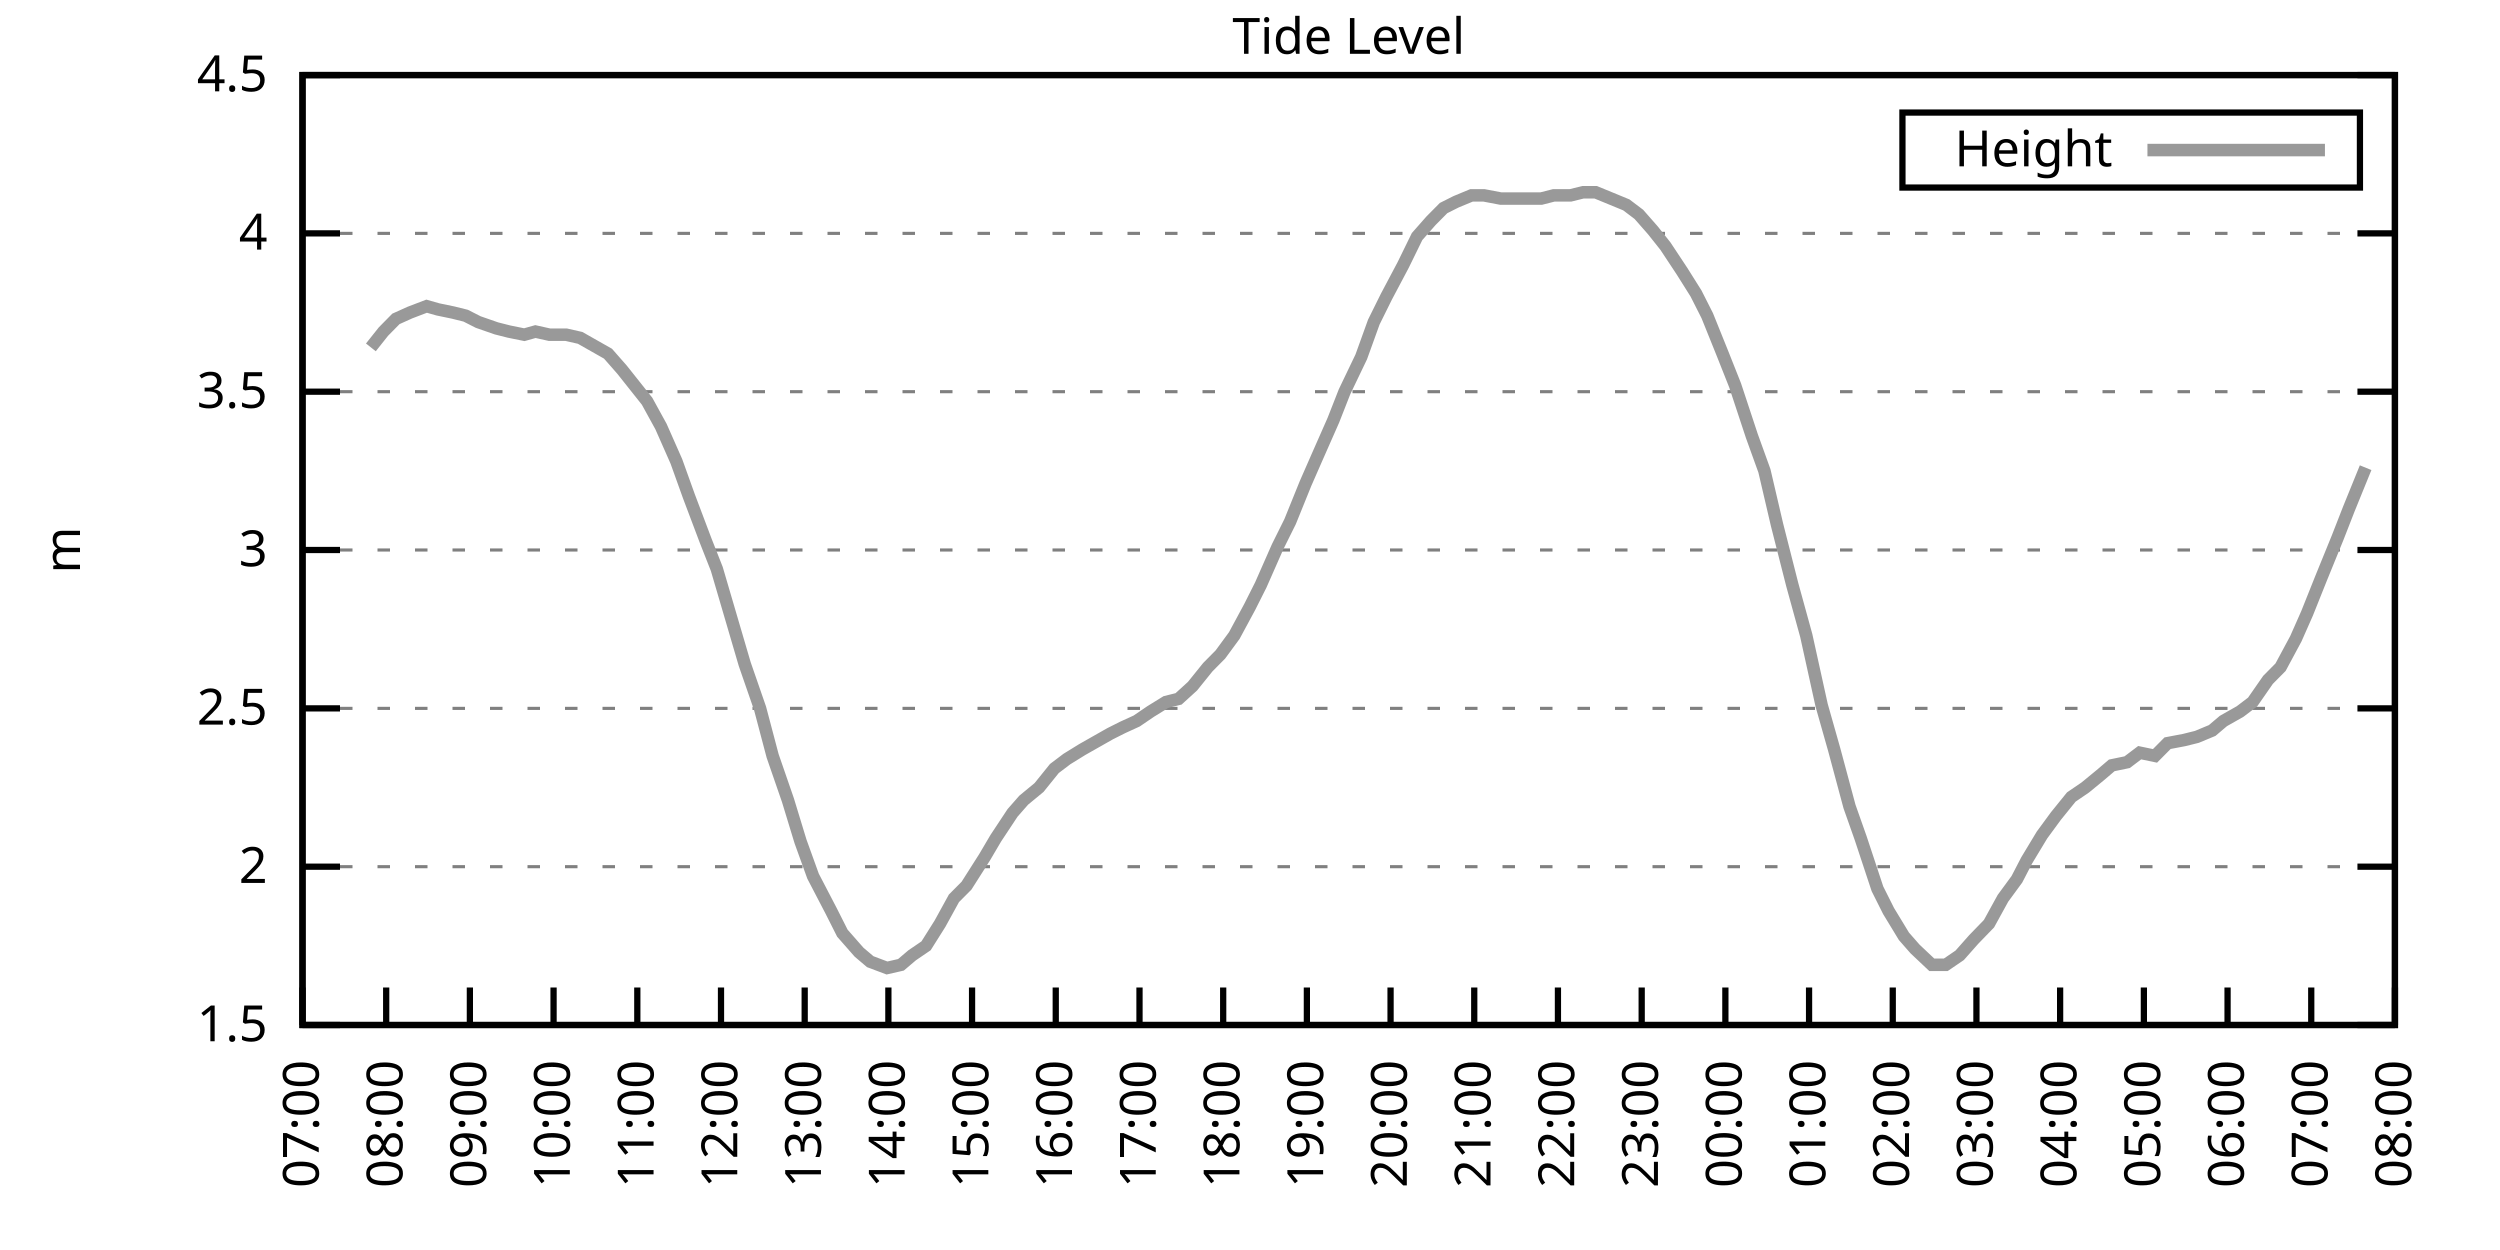
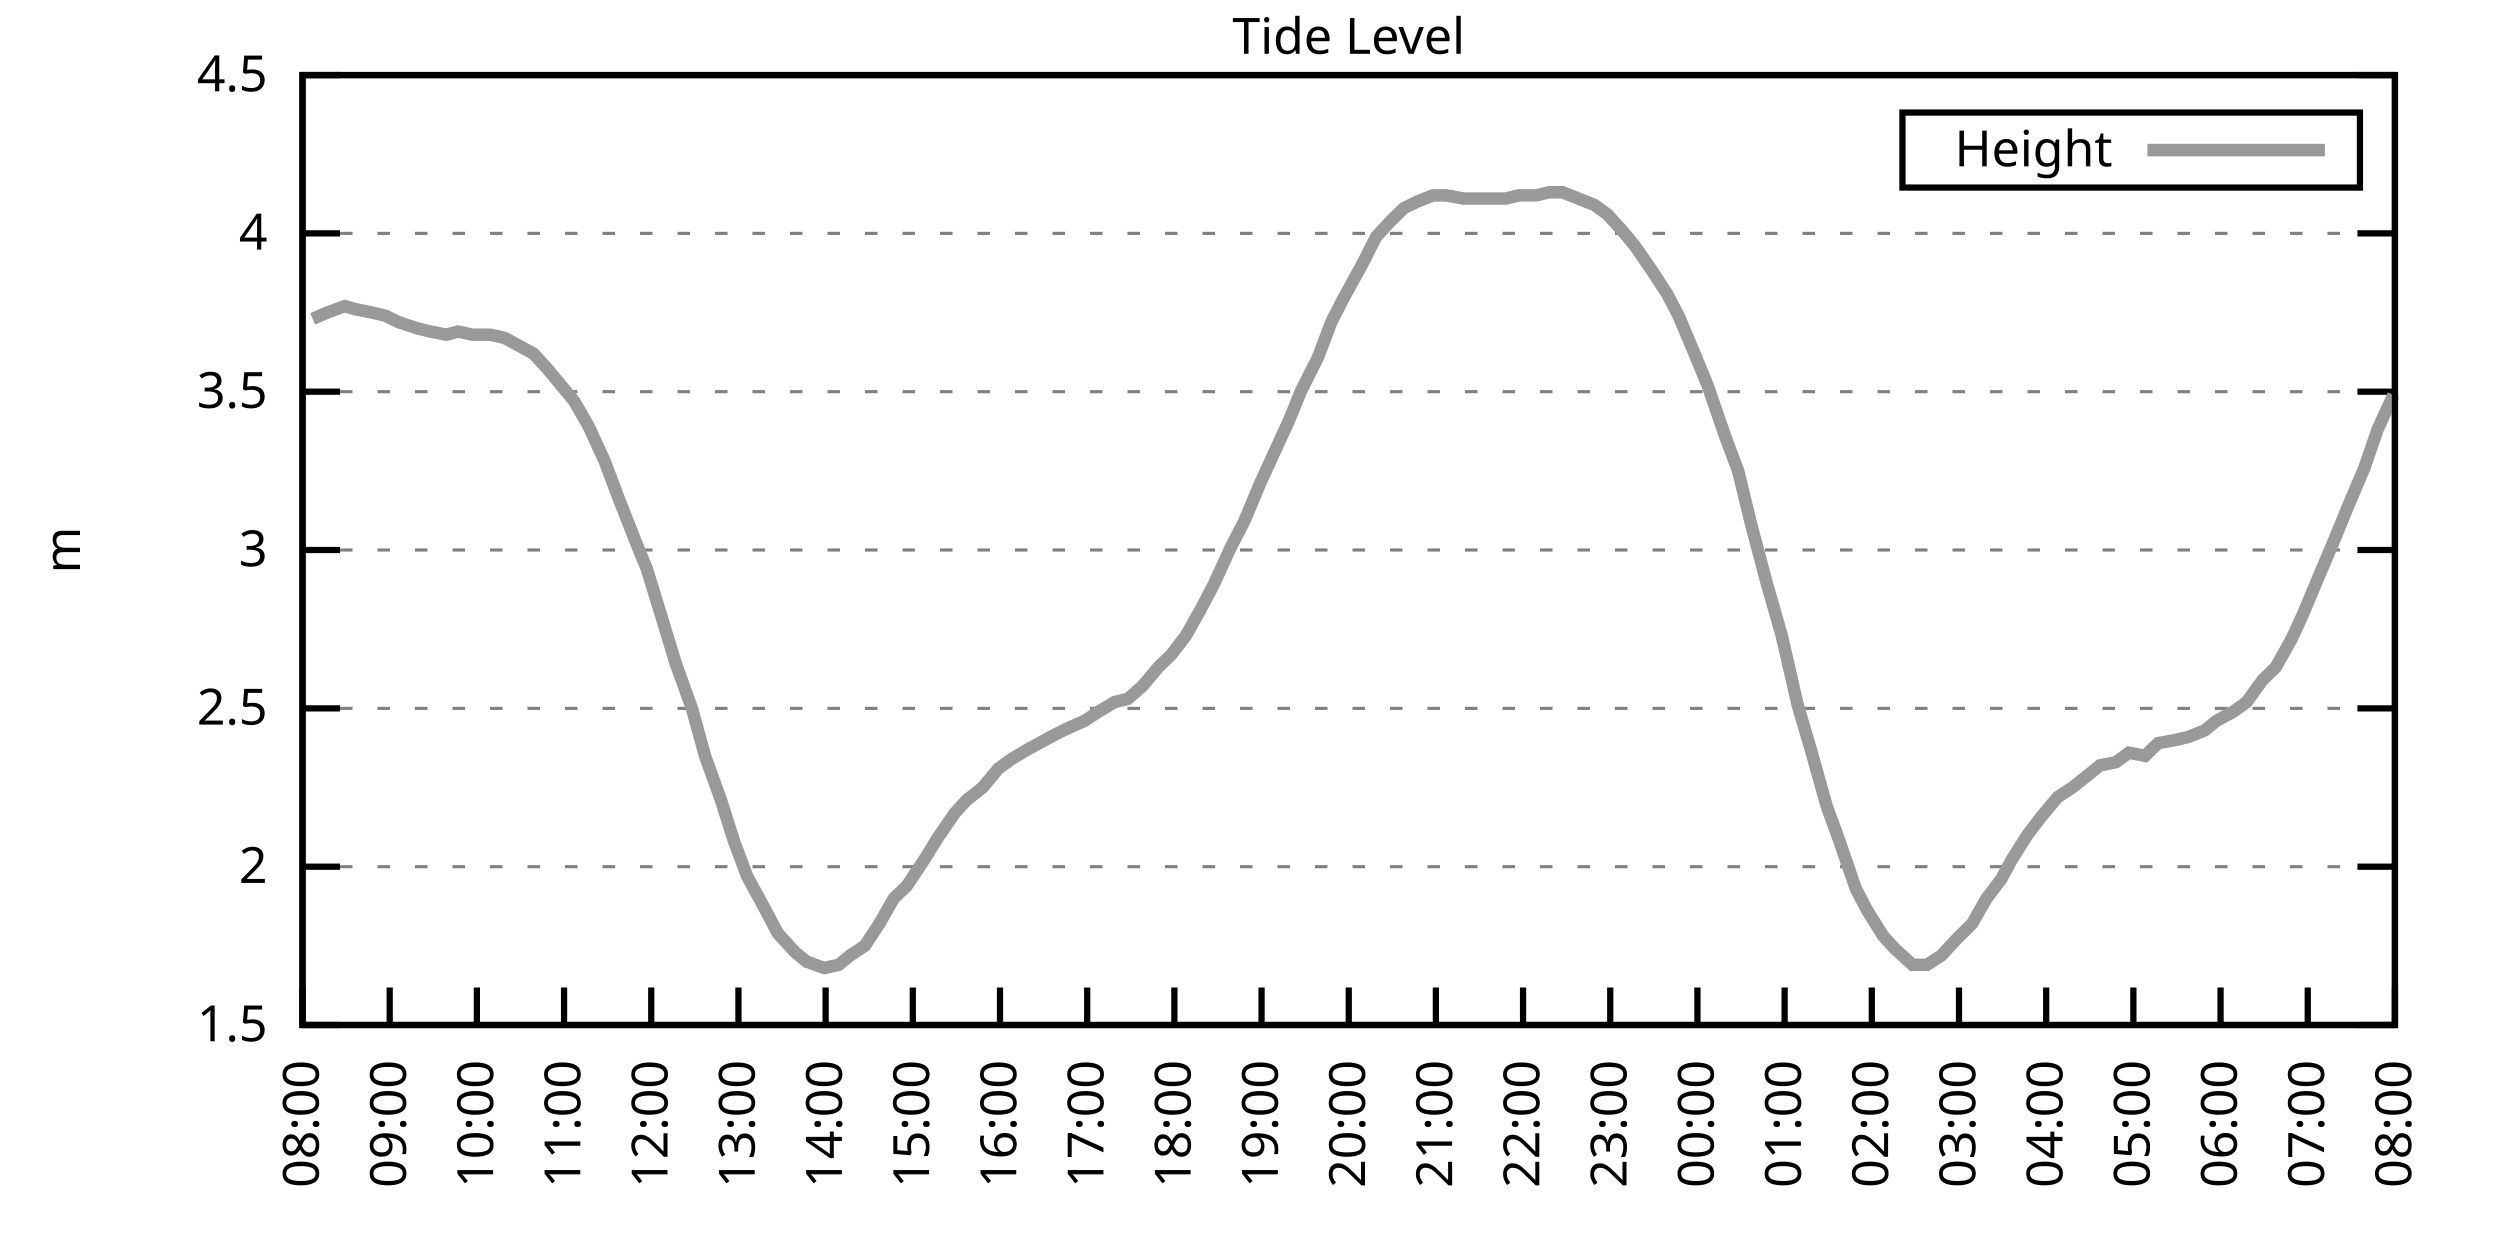
<svg xmlns="http://www.w3.org/2000/svg" xmlns:xlink="http://www.w3.org/1999/xlink" width="400" height="200" viewBox="0 0 400 200">
  <g id="gnuplot_canvas">
    <rect x="0" y="0" width="400" height="200" fill="none" />
    <defs>
      <circle id="gpDot" r="0.5" stroke-width="0.5" stroke="currentColor" />
      <path id="gpPt0" stroke-width="0.333" stroke="currentColor" d="M-1,0 h2 M0,-1 v2" />
      <path id="gpPt1" stroke-width="0.333" stroke="currentColor" d="M-1,-1 L1,1 M1,-1 L-1,1" />
      <path id="gpPt2" stroke-width="0.333" stroke="currentColor" d="M-1,0 L1,0 M0,-1 L0,1 M-1,-1 L1,1 M-1,1 L1,-1" />
      <rect id="gpPt3" stroke-width="0.333" stroke="currentColor" x="-1" y="-1" width="2" height="2" />
      <rect id="gpPt4" stroke-width="0.333" stroke="currentColor" fill="currentColor" x="-1" y="-1" width="2" height="2" />
      <circle id="gpPt5" stroke-width="0.333" stroke="currentColor" cx="0" cy="0" r="1" />
      <use xlink:href="#gpPt5" id="gpPt6" fill="currentColor" stroke="none" />
      <path id="gpPt7" stroke-width="0.333" stroke="currentColor" d="M0,-1.33 L-1.33,0.67 L1.33,0.67 z" />
      <use xlink:href="#gpPt7" id="gpPt8" fill="currentColor" stroke="none" />
      <use xlink:href="#gpPt7" id="gpPt9" stroke="currentColor" transform="rotate(180)" />
      <use xlink:href="#gpPt9" id="gpPt10" fill="currentColor" stroke="none" />
      <use xlink:href="#gpPt3" id="gpPt11" stroke="currentColor" transform="rotate(45)" />
      <use xlink:href="#gpPt11" id="gpPt12" fill="currentColor" stroke="none" />
      <path id="gpPt13" stroke-width="0.333" stroke="currentColor" d="M0,1.330 L1.265,0.411 L0.782,-1.067 L-0.782,-1.076 L-1.265,0.411 z" />
      <use xlink:href="#gpPt13" id="gpPt14" fill="currentColor" stroke="none" />
      <filter id="textbox" filterUnits="objectBoundingBox" x="0" y="0" height="1" width="1">
        <feFlood flood-color="white" flood-opacity="1" result="bgnd" />
        <feComposite in="SourceGraphic" in2="bgnd" operator="atop" />
      </filter>
      <filter id="greybox" filterUnits="objectBoundingBox" x="0" y="0" height="1" width="1">
        <feFlood flood-color="lightgrey" flood-opacity="1" result="grey" />
        <feComposite in="SourceGraphic" in2="grey" operator="atop" />
      </filter>
    </defs>
    <g fill="none" color="white" stroke="currentColor" stroke-width="1.00" stroke-linecap="butt" stroke-linejoin="miter">
</g>
    <g fill="none" color="black" stroke="currentColor" stroke-width="1.00" stroke-linecap="butt" stroke-linejoin="miter">
      <g stroke="none" shape-rendering="crispEdges">
        <polygon fill="rgb(255, 255, 255)" points="48.40,164.00 383.18,164.00 383.18,12.02 48.40,12.02 " />
      </g>
    </g>
    <g fill="none" color="black" stroke="currentColor" stroke-width="1.00" stroke-linecap="butt" stroke-linejoin="miter">
</g>
    <g fill="none" color="black" stroke="black" stroke-width="0.50" stroke-linecap="butt" stroke-linejoin="miter">
</g>
    <g fill="none" color="gray" stroke="currentColor" stroke-width="0.50" stroke-linecap="butt" stroke-linejoin="miter">
      <path stroke="gray" stroke-dasharray="2,4" class="gridline" d="M48.40,164.00 L383.19,164.00  " />
    </g>
    <g fill="none" color="gray" stroke="gray" stroke-width="1.00" stroke-linecap="butt" stroke-linejoin="miter">
</g>
    <g fill="none" color="black" stroke="currentColor" stroke-width="1.00" stroke-linecap="butt" stroke-linejoin="miter">
      <path stroke="black" d="M48.40,164.00 L54.40,164.00 M383.19,164.00 L377.19,164.00  " />
      <g transform="translate(42.80,166.60)" stroke="none" fill="black" font-family="Sans" font-size="8.00" text-anchor="end">
        <text>
          <tspan font-family="Sans"> 1.5</tspan>
        </text>
      </g>
    </g>
    <g fill="none" color="black" stroke="currentColor" stroke-width="1.00" stroke-linecap="butt" stroke-linejoin="miter">
</g>
    <g fill="none" color="black" stroke="black" stroke-width="0.50" stroke-linecap="butt" stroke-linejoin="miter">
</g>
    <g fill="none" color="gray" stroke="currentColor" stroke-width="0.50" stroke-linecap="butt" stroke-linejoin="miter">
      <path stroke="gray" stroke-dasharray="2,4" class="gridline" d="M48.40,138.67 L383.19,138.67  " />
    </g>
    <g fill="none" color="gray" stroke="gray" stroke-width="1.00" stroke-linecap="butt" stroke-linejoin="miter">
</g>
    <g fill="none" color="black" stroke="currentColor" stroke-width="1.00" stroke-linecap="butt" stroke-linejoin="miter">
      <path stroke="black" d="M48.40,138.67 L54.40,138.67 M383.19,138.67 L377.19,138.67  " />
      <g transform="translate(42.80,141.27)" stroke="none" fill="black" font-family="Sans" font-size="8.00" text-anchor="end">
        <text>
          <tspan font-family="Sans"> 2</tspan>
        </text>
      </g>
    </g>
    <g fill="none" color="black" stroke="currentColor" stroke-width="1.00" stroke-linecap="butt" stroke-linejoin="miter">
</g>
    <g fill="none" color="black" stroke="black" stroke-width="0.50" stroke-linecap="butt" stroke-linejoin="miter">
</g>
    <g fill="none" color="gray" stroke="currentColor" stroke-width="0.50" stroke-linecap="butt" stroke-linejoin="miter">
      <path stroke="gray" stroke-dasharray="2,4" class="gridline" d="M48.40,113.34 L383.19,113.34  " />
    </g>
    <g fill="none" color="gray" stroke="gray" stroke-width="1.00" stroke-linecap="butt" stroke-linejoin="miter">
</g>
    <g fill="none" color="black" stroke="currentColor" stroke-width="1.00" stroke-linecap="butt" stroke-linejoin="miter">
      <path stroke="black" d="M48.40,113.34 L54.40,113.34 M383.19,113.34 L377.19,113.34  " />
      <g transform="translate(42.80,115.94)" stroke="none" fill="black" font-family="Sans" font-size="8.00" text-anchor="end">
        <text>
          <tspan font-family="Sans"> 2.5</tspan>
        </text>
      </g>
    </g>
    <g fill="none" color="black" stroke="currentColor" stroke-width="1.00" stroke-linecap="butt" stroke-linejoin="miter">
</g>
    <g fill="none" color="black" stroke="black" stroke-width="0.50" stroke-linecap="butt" stroke-linejoin="miter">
</g>
    <g fill="none" color="gray" stroke="currentColor" stroke-width="0.50" stroke-linecap="butt" stroke-linejoin="miter">
      <path stroke="gray" stroke-dasharray="2,4" class="gridline" d="M48.40,88.00 L383.19,88.00  " />
    </g>
    <g fill="none" color="gray" stroke="gray" stroke-width="1.00" stroke-linecap="butt" stroke-linejoin="miter">
</g>
    <g fill="none" color="black" stroke="currentColor" stroke-width="1.00" stroke-linecap="butt" stroke-linejoin="miter">
      <path stroke="black" d="M48.40,88.00 L54.40,88.00 M383.19,88.00 L377.19,88.00  " />
      <g transform="translate(42.80,90.60)" stroke="none" fill="black" font-family="Sans" font-size="8.00" text-anchor="end">
        <text>
          <tspan font-family="Sans"> 3</tspan>
        </text>
      </g>
    </g>
    <g fill="none" color="black" stroke="currentColor" stroke-width="1.00" stroke-linecap="butt" stroke-linejoin="miter">
</g>
    <g fill="none" color="black" stroke="black" stroke-width="0.50" stroke-linecap="butt" stroke-linejoin="miter">
</g>
    <g fill="none" color="gray" stroke="currentColor" stroke-width="0.50" stroke-linecap="butt" stroke-linejoin="miter">
      <path stroke="gray" stroke-dasharray="2,4" class="gridline" d="M48.40,62.67 L383.19,62.67  " />
    </g>
    <g fill="none" color="gray" stroke="gray" stroke-width="1.00" stroke-linecap="butt" stroke-linejoin="miter">
</g>
    <g fill="none" color="black" stroke="currentColor" stroke-width="1.00" stroke-linecap="butt" stroke-linejoin="miter">
      <path stroke="black" d="M48.40,62.67 L54.40,62.67 M383.19,62.67 L377.19,62.67  " />
      <g transform="translate(42.80,65.27)" stroke="none" fill="black" font-family="Sans" font-size="8.00" text-anchor="end">
        <text>
          <tspan font-family="Sans"> 3.5</tspan>
        </text>
      </g>
    </g>
    <g fill="none" color="black" stroke="currentColor" stroke-width="1.00" stroke-linecap="butt" stroke-linejoin="miter">
</g>
    <g fill="none" color="black" stroke="black" stroke-width="0.50" stroke-linecap="butt" stroke-linejoin="miter">
</g>
    <g fill="none" color="gray" stroke="currentColor" stroke-width="0.50" stroke-linecap="butt" stroke-linejoin="miter">
      <path stroke="gray" stroke-dasharray="2,4" class="gridline" d="M48.40,37.34 L383.19,37.34  " />
    </g>
    <g fill="none" color="gray" stroke="gray" stroke-width="1.00" stroke-linecap="butt" stroke-linejoin="miter">
</g>
    <g fill="none" color="black" stroke="currentColor" stroke-width="1.00" stroke-linecap="butt" stroke-linejoin="miter">
      <path stroke="black" d="M48.40,37.34 L54.40,37.34 M383.19,37.34 L377.19,37.34  " />
      <g transform="translate(42.80,39.94)" stroke="none" fill="black" font-family="Sans" font-size="8.00" text-anchor="end">
        <text>
          <tspan font-family="Sans"> 4</tspan>
        </text>
      </g>
    </g>
    <g fill="none" color="black" stroke="currentColor" stroke-width="1.00" stroke-linecap="butt" stroke-linejoin="miter">
</g>
    <g fill="none" color="black" stroke="black" stroke-width="0.50" stroke-linecap="butt" stroke-linejoin="miter">
</g>
    <g fill="none" color="gray" stroke="currentColor" stroke-width="0.50" stroke-linecap="butt" stroke-linejoin="miter">
      <path stroke="gray" stroke-dasharray="2,4" class="gridline" d="M48.40,12.01 L383.19,12.01  " />
    </g>
    <g fill="none" color="gray" stroke="gray" stroke-width="1.00" stroke-linecap="butt" stroke-linejoin="miter">
</g>
    <g fill="none" color="black" stroke="currentColor" stroke-width="1.00" stroke-linecap="butt" stroke-linejoin="miter">
      <path stroke="black" d="M48.40,12.01 L54.40,12.01 M383.19,12.01 L377.19,12.01  " />
      <g transform="translate(42.80,14.61)" stroke="none" fill="black" font-family="Sans" font-size="8.00" text-anchor="end">
        <text>
          <tspan font-family="Sans"> 4.5</tspan>
        </text>
      </g>
    </g>
    <g fill="none" color="black" stroke="currentColor" stroke-width="1.00" stroke-linecap="butt" stroke-linejoin="miter">
      <path stroke="black" d="M48.40,164.00 L48.40,158.00  " />
      <g transform="translate(51.00,169.60) rotate(270.00)" stroke="none" fill="black" font-family="Sans" font-size="8.00" text-anchor="end">
        <text>
-           <tspan font-family="Sans">07:00</tspan>
-         </text>
-       </g>
-     </g>
-     <g fill="none" color="black" stroke="currentColor" stroke-width="1.00" stroke-linecap="butt" stroke-linejoin="miter">
-       <path stroke="black" d="M61.79,164.00 L61.79,158.00  " />
-       <g transform="translate(64.39,169.60) rotate(270.00)" stroke="none" fill="black" font-family="Sans" font-size="8.00" text-anchor="end">
-         <text>
          <tspan font-family="Sans">08:00</tspan>
        </text>
      </g>
    </g>
    <g fill="none" color="black" stroke="currentColor" stroke-width="1.00" stroke-linecap="butt" stroke-linejoin="miter">
-       <path stroke="black" d="M75.18,164.00 L75.18,158.00  " />
-       <g transform="translate(77.78,169.60) rotate(270.00)" stroke="none" fill="black" font-family="Sans" font-size="8.00" text-anchor="end">
+       <path stroke="black" d="M62.35,164.00 L62.35,158.00  " />
+       <g transform="translate(64.95,169.60) rotate(270.00)" stroke="none" fill="black" font-family="Sans" font-size="8.00" text-anchor="end">
        <text>
          <tspan font-family="Sans">09:00</tspan>
        </text>
      </g>
    </g>
    <g fill="none" color="black" stroke="currentColor" stroke-width="1.00" stroke-linecap="butt" stroke-linejoin="miter">
-       <path stroke="black" d="M88.57,164.00 L88.57,158.00  " />
-       <g transform="translate(91.17,169.60) rotate(270.00)" stroke="none" fill="black" font-family="Sans" font-size="8.00" text-anchor="end">
+       <path stroke="black" d="M76.30,164.00 L76.30,158.00  " />
+       <g transform="translate(78.90,169.60) rotate(270.00)" stroke="none" fill="black" font-family="Sans" font-size="8.00" text-anchor="end">
        <text>
          <tspan font-family="Sans">10:00</tspan>
        </text>
      </g>
    </g>
    <g fill="none" color="black" stroke="currentColor" stroke-width="1.00" stroke-linecap="butt" stroke-linejoin="miter">
-       <path stroke="black" d="M101.97,164.00 L101.97,158.00  " />
-       <g transform="translate(104.57,169.60) rotate(270.00)" stroke="none" fill="black" font-family="Sans" font-size="8.00" text-anchor="end">
+       <path stroke="black" d="M90.25,164.00 L90.25,158.00  " />
+       <g transform="translate(92.85,169.60) rotate(270.00)" stroke="none" fill="black" font-family="Sans" font-size="8.00" text-anchor="end">
        <text>
          <tspan font-family="Sans">11:00</tspan>
        </text>
      </g>
    </g>
    <g fill="none" color="black" stroke="currentColor" stroke-width="1.00" stroke-linecap="butt" stroke-linejoin="miter">
-       <path stroke="black" d="M115.36,164.00 L115.36,158.00  " />
-       <g transform="translate(117.96,169.60) rotate(270.00)" stroke="none" fill="black" font-family="Sans" font-size="8.00" text-anchor="end">
+       <path stroke="black" d="M104.20,164.00 L104.20,158.00  " />
+       <g transform="translate(106.80,169.60) rotate(270.00)" stroke="none" fill="black" font-family="Sans" font-size="8.00" text-anchor="end">
        <text>
          <tspan font-family="Sans">12:00</tspan>
        </text>
      </g>
    </g>
    <g fill="none" color="black" stroke="currentColor" stroke-width="1.00" stroke-linecap="butt" stroke-linejoin="miter">
-       <path stroke="black" d="M128.75,164.00 L128.75,158.00  " />
-       <g transform="translate(131.35,169.60) rotate(270.00)" stroke="none" fill="black" font-family="Sans" font-size="8.00" text-anchor="end">
+       <path stroke="black" d="M118.15,164.00 L118.15,158.00  " />
+       <g transform="translate(120.75,169.60) rotate(270.00)" stroke="none" fill="black" font-family="Sans" font-size="8.00" text-anchor="end">
        <text>
          <tspan font-family="Sans">13:00</tspan>
        </text>
      </g>
    </g>
    <g fill="none" color="black" stroke="currentColor" stroke-width="1.00" stroke-linecap="butt" stroke-linejoin="miter">
-       <path stroke="black" d="M142.14,164.00 L142.14,158.00  " />
-       <g transform="translate(144.74,169.60) rotate(270.00)" stroke="none" fill="black" font-family="Sans" font-size="8.00" text-anchor="end">
+       <path stroke="black" d="M132.10,164.00 L132.10,158.00  " />
+       <g transform="translate(134.70,169.60) rotate(270.00)" stroke="none" fill="black" font-family="Sans" font-size="8.00" text-anchor="end">
        <text>
          <tspan font-family="Sans">14:00</tspan>
        </text>
      </g>
    </g>
    <g fill="none" color="black" stroke="currentColor" stroke-width="1.00" stroke-linecap="butt" stroke-linejoin="miter">
-       <path stroke="black" d="M155.53,164.00 L155.53,158.00  " />
-       <g transform="translate(158.13,169.60) rotate(270.00)" stroke="none" fill="black" font-family="Sans" font-size="8.00" text-anchor="end">
+       <path stroke="black" d="M146.05,164.00 L146.05,158.00  " />
+       <g transform="translate(148.65,169.60) rotate(270.00)" stroke="none" fill="black" font-family="Sans" font-size="8.00" text-anchor="end">
        <text>
          <tspan font-family="Sans">15:00</tspan>
        </text>
      </g>
    </g>
    <g fill="none" color="black" stroke="currentColor" stroke-width="1.00" stroke-linecap="butt" stroke-linejoin="miter">
-       <path stroke="black" d="M168.92,164.00 L168.92,158.00  " />
-       <g transform="translate(171.52,169.60) rotate(270.00)" stroke="none" fill="black" font-family="Sans" font-size="8.00" text-anchor="end">
+       <path stroke="black" d="M160.00,164.00 L160.00,158.00  " />
+       <g transform="translate(162.60,169.60) rotate(270.00)" stroke="none" fill="black" font-family="Sans" font-size="8.00" text-anchor="end">
        <text>
          <tspan font-family="Sans">16:00</tspan>
        </text>
      </g>
    </g>
    <g fill="none" color="black" stroke="currentColor" stroke-width="1.00" stroke-linecap="butt" stroke-linejoin="miter">
-       <path stroke="black" d="M182.32,164.00 L182.32,158.00  " />
-       <g transform="translate(184.92,169.60) rotate(270.00)" stroke="none" fill="black" font-family="Sans" font-size="8.00" text-anchor="end">
+       <path stroke="black" d="M173.95,164.00 L173.95,158.00  " />
+       <g transform="translate(176.55,169.60) rotate(270.00)" stroke="none" fill="black" font-family="Sans" font-size="8.00" text-anchor="end">
        <text>
          <tspan font-family="Sans">17:00</tspan>
        </text>
      </g>
    </g>
    <g fill="none" color="black" stroke="currentColor" stroke-width="1.00" stroke-linecap="butt" stroke-linejoin="miter">
-       <path stroke="black" d="M195.71,164.00 L195.71,158.00  " />
-       <g transform="translate(198.31,169.60) rotate(270.00)" stroke="none" fill="black" font-family="Sans" font-size="8.00" text-anchor="end">
+       <path stroke="black" d="M187.90,164.00 L187.90,158.00  " />
+       <g transform="translate(190.50,169.60) rotate(270.00)" stroke="none" fill="black" font-family="Sans" font-size="8.00" text-anchor="end">
        <text>
          <tspan font-family="Sans">18:00</tspan>
        </text>
      </g>
    </g>
    <g fill="none" color="black" stroke="currentColor" stroke-width="1.00" stroke-linecap="butt" stroke-linejoin="miter">
-       <path stroke="black" d="M209.10,164.00 L209.10,158.00  " />
-       <g transform="translate(211.70,169.60) rotate(270.00)" stroke="none" fill="black" font-family="Sans" font-size="8.00" text-anchor="end">
+       <path stroke="black" d="M201.85,164.00 L201.85,158.00  " />
+       <g transform="translate(204.45,169.60) rotate(270.00)" stroke="none" fill="black" font-family="Sans" font-size="8.00" text-anchor="end">
        <text>
          <tspan font-family="Sans">19:00</tspan>
        </text>
      </g>
    </g>
    <g fill="none" color="black" stroke="currentColor" stroke-width="1.00" stroke-linecap="butt" stroke-linejoin="miter">
-       <path stroke="black" d="M222.49,164.00 L222.49,158.00  " />
-       <g transform="translate(225.09,169.60) rotate(270.00)" stroke="none" fill="black" font-family="Sans" font-size="8.00" text-anchor="end">
+       <path stroke="black" d="M215.80,164.00 L215.80,158.00  " />
+       <g transform="translate(218.40,169.60) rotate(270.00)" stroke="none" fill="black" font-family="Sans" font-size="8.00" text-anchor="end">
        <text>
          <tspan font-family="Sans">20:00</tspan>
        </text>
      </g>
    </g>
    <g fill="none" color="black" stroke="currentColor" stroke-width="1.00" stroke-linecap="butt" stroke-linejoin="miter">
-       <path stroke="black" d="M235.88,164.00 L235.88,158.00  " />
-       <g transform="translate(238.48,169.60) rotate(270.00)" stroke="none" fill="black" font-family="Sans" font-size="8.00" text-anchor="end">
+       <path stroke="black" d="M229.74,164.00 L229.74,158.00  " />
+       <g transform="translate(232.34,169.60) rotate(270.00)" stroke="none" fill="black" font-family="Sans" font-size="8.00" text-anchor="end">
        <text>
          <tspan font-family="Sans">21:00</tspan>
        </text>
      </g>
    </g>
    <g fill="none" color="black" stroke="currentColor" stroke-width="1.00" stroke-linecap="butt" stroke-linejoin="miter">
-       <path stroke="black" d="M249.27,164.00 L249.27,158.00  " />
-       <g transform="translate(251.87,169.60) rotate(270.00)" stroke="none" fill="black" font-family="Sans" font-size="8.00" text-anchor="end">
+       <path stroke="black" d="M243.69,164.00 L243.69,158.00  " />
+       <g transform="translate(246.29,169.60) rotate(270.00)" stroke="none" fill="black" font-family="Sans" font-size="8.00" text-anchor="end">
        <text>
          <tspan font-family="Sans">22:00</tspan>
        </text>
      </g>
    </g>
    <g fill="none" color="black" stroke="currentColor" stroke-width="1.00" stroke-linecap="butt" stroke-linejoin="miter">
-       <path stroke="black" d="M262.67,164.00 L262.67,158.00  " />
-       <g transform="translate(265.27,169.60) rotate(270.00)" stroke="none" fill="black" font-family="Sans" font-size="8.00" text-anchor="end">
+       <path stroke="black" d="M257.64,164.00 L257.64,158.00  " />
+       <g transform="translate(260.24,169.60) rotate(270.00)" stroke="none" fill="black" font-family="Sans" font-size="8.00" text-anchor="end">
        <text>
          <tspan font-family="Sans">23:00</tspan>
        </text>
      </g>
    </g>
    <g fill="none" color="black" stroke="currentColor" stroke-width="1.00" stroke-linecap="butt" stroke-linejoin="miter">
-       <path stroke="black" d="M276.06,164.00 L276.06,158.00  " />
-       <g transform="translate(278.66,169.60) rotate(270.00)" stroke="none" fill="black" font-family="Sans" font-size="8.00" text-anchor="end">
+       <path stroke="black" d="M271.59,164.00 L271.59,158.00  " />
+       <g transform="translate(274.19,169.60) rotate(270.00)" stroke="none" fill="black" font-family="Sans" font-size="8.00" text-anchor="end">
        <text>
          <tspan font-family="Sans">00:00</tspan>
        </text>
      </g>
    </g>
    <g fill="none" color="black" stroke="currentColor" stroke-width="1.00" stroke-linecap="butt" stroke-linejoin="miter">
-       <path stroke="black" d="M289.45,164.00 L289.45,158.00  " />
-       <g transform="translate(292.05,169.60) rotate(270.00)" stroke="none" fill="black" font-family="Sans" font-size="8.00" text-anchor="end">
+       <path stroke="black" d="M285.54,164.00 L285.54,158.00  " />
+       <g transform="translate(288.14,169.60) rotate(270.00)" stroke="none" fill="black" font-family="Sans" font-size="8.00" text-anchor="end">
        <text>
          <tspan font-family="Sans">01:00</tspan>
        </text>
      </g>
    </g>
    <g fill="none" color="black" stroke="currentColor" stroke-width="1.00" stroke-linecap="butt" stroke-linejoin="miter">
-       <path stroke="black" d="M302.84,164.00 L302.84,158.00  " />
-       <g transform="translate(305.44,169.60) rotate(270.00)" stroke="none" fill="black" font-family="Sans" font-size="8.00" text-anchor="end">
+       <path stroke="black" d="M299.49,164.00 L299.49,158.00  " />
+       <g transform="translate(302.09,169.60) rotate(270.00)" stroke="none" fill="black" font-family="Sans" font-size="8.00" text-anchor="end">
        <text>
          <tspan font-family="Sans">02:00</tspan>
        </text>
      </g>
    </g>
    <g fill="none" color="black" stroke="currentColor" stroke-width="1.00" stroke-linecap="butt" stroke-linejoin="miter">
-       <path stroke="black" d="M316.23,164.00 L316.23,158.00  " />
-       <g transform="translate(318.83,169.60) rotate(270.00)" stroke="none" fill="black" font-family="Sans" font-size="8.00" text-anchor="end">
+       <path stroke="black" d="M313.44,164.00 L313.44,158.00  " />
+       <g transform="translate(316.04,169.60) rotate(270.00)" stroke="none" fill="black" font-family="Sans" font-size="8.00" text-anchor="end">
        <text>
          <tspan font-family="Sans">03:00</tspan>
        </text>
      </g>
    </g>
    <g fill="none" color="black" stroke="currentColor" stroke-width="1.00" stroke-linecap="butt" stroke-linejoin="miter">
-       <path stroke="black" d="M329.62,164.00 L329.62,158.00  " />
-       <g transform="translate(332.22,169.60) rotate(270.00)" stroke="none" fill="black" font-family="Sans" font-size="8.00" text-anchor="end">
+       <path stroke="black" d="M327.39,164.00 L327.39,158.00  " />
+       <g transform="translate(329.99,169.60) rotate(270.00)" stroke="none" fill="black" font-family="Sans" font-size="8.00" text-anchor="end">
        <text>
          <tspan font-family="Sans">04:00</tspan>
        </text>
      </g>
    </g>
    <g fill="none" color="black" stroke="currentColor" stroke-width="1.00" stroke-linecap="butt" stroke-linejoin="miter">
-       <path stroke="black" d="M343.02,164.00 L343.02,158.00  " />
-       <g transform="translate(345.62,169.60) rotate(270.00)" stroke="none" fill="black" font-family="Sans" font-size="8.00" text-anchor="end">
+       <path stroke="black" d="M341.34,164.00 L341.34,158.00  " />
+       <g transform="translate(343.94,169.60) rotate(270.00)" stroke="none" fill="black" font-family="Sans" font-size="8.00" text-anchor="end">
        <text>
          <tspan font-family="Sans">05:00</tspan>
        </text>
      </g>
    </g>
    <g fill="none" color="black" stroke="currentColor" stroke-width="1.00" stroke-linecap="butt" stroke-linejoin="miter">
-       <path stroke="black" d="M356.41,164.00 L356.41,158.00  " />
-       <g transform="translate(359.01,169.60) rotate(270.00)" stroke="none" fill="black" font-family="Sans" font-size="8.00" text-anchor="end">
+       <path stroke="black" d="M355.29,164.00 L355.29,158.00  " />
+       <g transform="translate(357.89,169.60) rotate(270.00)" stroke="none" fill="black" font-family="Sans" font-size="8.00" text-anchor="end">
        <text>
          <tspan font-family="Sans">06:00</tspan>
        </text>
      </g>
    </g>
    <g fill="none" color="black" stroke="currentColor" stroke-width="1.00" stroke-linecap="butt" stroke-linejoin="miter">
-       <path stroke="black" d="M369.80,164.00 L369.80,158.00  " />
-       <g transform="translate(372.40,169.60) rotate(270.00)" stroke="none" fill="black" font-family="Sans" font-size="8.00" text-anchor="end">
+       <path stroke="black" d="M369.24,164.00 L369.24,158.00  " />
+       <g transform="translate(371.84,169.60) rotate(270.00)" stroke="none" fill="black" font-family="Sans" font-size="8.00" text-anchor="end">
        <text>
          <tspan font-family="Sans">07:00</tspan>
        </text>
      </g>
    </g>
    <g fill="none" color="black" stroke="currentColor" stroke-width="1.00" stroke-linecap="butt" stroke-linejoin="miter">
      <path stroke="black" d="M383.19,164.00 L383.19,158.00  " />
      <g transform="translate(385.79,169.60) rotate(270.00)" stroke="none" fill="black" font-family="Sans" font-size="8.00" text-anchor="end">
        <text>
          <tspan font-family="Sans">08:00</tspan>
        </text>
      </g>
    </g>
    <g fill="none" color="black" stroke="currentColor" stroke-width="1.00" stroke-linecap="butt" stroke-linejoin="miter">
</g>
    <g fill="none" color="black" stroke="currentColor" stroke-width="1.00" stroke-linecap="butt" stroke-linejoin="miter">
      <path stroke="black" d="M48.40,12.01 L48.40,164.00 L383.19,164.00 L383.19,12.01 L48.40,12.01 Z  " />
    </g>
    <g fill="none" color="black" stroke="currentColor" stroke-width="1.00" stroke-linecap="butt" stroke-linejoin="miter">
</g>
    <g fill="none" color="black" stroke="currentColor" stroke-width="1.00" stroke-linecap="butt" stroke-linejoin="miter">
      <path stroke="black" d="M304.39,30.01 L304.39,18.01 L377.59,18.01 L377.59,30.01 L304.39,30.01 Z  " />
    </g>
    <g id="Tide_level_plot_1">
      <g fill="none" color="white" stroke="black" stroke-width="2.00" stroke-linecap="butt" stroke-linejoin="miter">
</g>
      <g fill="none" color="black" stroke="currentColor" stroke-width="2.00" stroke-linecap="butt" stroke-linejoin="miter">
        <g transform="translate(337.99,26.61)" stroke="none" fill="black" font-family="Sans" font-size="8.00" text-anchor="end">
          <text>
            <tspan font-family="Sans">Height</tspan>
          </text>
        </g>
      </g>
      <g fill="none" color="black" stroke="currentColor" stroke-width="2.00" stroke-linecap="butt" stroke-linejoin="miter">
-         <path stroke="rgb(153, 153, 153)" d="M343.59,24.01 L371.99,24.01 M59.34,55.58 L61.35,53.05 L63.35,51.02 L65.59,50.01 L68.26,48.99 L70.05,49.50   L72.50,50.01 L74.51,50.51 L76.52,51.53 L79.42,52.54 L81.43,53.05 L83.89,53.55 L85.67,53.05 L87.91,53.55   L90.58,53.55 L92.82,54.06 L94.60,55.07 L97.28,56.59 L99.51,59.13 L101.52,61.66 L103.53,64.19 L105.76,68.25   L108.22,73.82 L110.22,79.39 L112.90,86.49 L114.69,91.04 L116.92,98.64 L119.15,106.24 L121.61,113.34 L123.62,120.94   L126.07,128.03 L128.08,134.62 L130.09,140.19 L132.99,145.76 L134.78,149.31 L137.45,152.35 L139.24,153.87 L141.92,154.88   L144.15,154.37 L145.94,152.85 L148.17,151.33 L150.40,147.79 L152.63,143.73 L154.64,141.71 L157.54,137.15 L159.33,134.11   L162.01,130.06 L163.79,128.03 L166.25,126.00 L168.70,122.96 L170.71,121.44 L173.17,119.92 L174.95,118.91 L177.63,117.39   L179.64,116.38 L181.87,115.36 L184.10,113.84 L186.56,112.32 L188.57,111.82 L190.80,109.79 L193.25,106.75 L195.26,104.72   L197.49,101.68 L199.95,97.12 L201.73,93.58 L204.41,87.50 L206.42,83.45 L208.88,77.37 L210.66,73.31 L213.34,67.23   L215.13,62.67 L217.80,57.10 L219.81,51.53 L221.82,47.47 L224.50,42.41 L226.73,37.85 L228.96,35.32 L230.97,33.29   L232.98,32.28 L235.44,31.26 L237.44,31.26 L240.12,31.77 L242.36,31.77 L244.59,31.77 L246.60,31.77 L248.60,31.26   L251.28,31.26 L253.29,30.76 L255.30,30.76 L257.76,31.77 L260.21,32.78 L262.22,34.30 L264.45,36.84 L266.46,39.37   L269.14,43.42 L271.37,46.97 L273.16,50.51 L275.61,56.59 L277.62,61.66 L280.30,69.77 L282.31,75.34 L284.32,83.95   L286.77,93.58 L289.00,101.68 L291.46,112.83 L293.47,119.92 L295.92,129.04 L297.71,134.11 L300.39,142.21 L302.17,145.76   L304.63,149.81 L306.41,151.84 L309.09,154.37 L311.32,154.37 L313.55,152.85 L315.79,150.32 L318.24,147.79 L320.47,143.73   L322.70,140.69 L324.27,137.66 L326.72,133.60 L328.95,130.56 L331.41,127.52 L333.64,126.00 L336.10,123.98 L337.88,122.46   L340.34,121.95 L342.35,120.43 L344.80,120.94 L346.81,118.91 L349.49,118.40 L351.50,117.90 L353.95,116.88 L355.74,115.36   L358.42,113.84 L360.42,112.32 L362.88,108.78 L364.89,106.75 L367.34,102.19 L369.13,98.14 L371.36,92.56 L374.04,85.98   L375.82,81.42 L378.50,74.83  " />
+         <path stroke="rgb(153, 153, 153)" d="M343.59,24.01 L371.99,24.01 M50.03,51.02 L52.35,50.01 L55.14,48.99 L57.00,49.50 L59.56,50.01 L61.65,50.51   L63.74,51.53 L66.77,52.54 L68.86,53.05 L71.42,53.55 L73.28,53.05 L75.60,53.55 L78.39,53.55 L80.72,54.06   L82.58,55.07 L85.37,56.59 L87.69,59.13 L89.78,61.66 L91.88,64.19 L94.20,68.25 L96.76,73.82 L98.85,79.39   L101.64,86.49 L103.50,91.04 L105.83,98.64 L108.15,106.24 L110.71,113.34 L112.80,120.94 L115.36,128.03 L117.45,134.62   L119.54,140.19 L122.57,145.76 L124.43,149.31 L127.22,152.35 L129.08,153.87 L131.87,154.88 L134.19,154.37 L136.05,152.85   L138.37,151.33 L140.70,147.79 L143.02,143.73 L145.12,141.71 L148.14,137.15 L150.00,134.11 L152.79,130.06 L154.65,128.03   L157.21,126.00 L159.76,122.96 L161.86,121.44 L164.41,119.92 L166.27,118.91 L169.06,117.39 L171.16,116.38 L173.48,115.36   L175.81,113.84 L178.36,112.32 L180.46,111.82 L182.78,109.79 L185.34,106.75 L187.43,104.72 L189.76,101.68 L192.31,97.12   L194.17,93.58 L196.96,87.50 L199.06,83.45 L201.61,77.37 L203.47,73.31 L206.26,67.23 L208.12,62.67 L210.91,57.10   L213.01,51.53 L215.10,47.47 L217.89,42.41 L220.21,37.85 L222.54,35.32 L224.63,33.29 L226.72,32.28 L229.28,31.26   L231.37,31.26 L234.16,31.77 L236.49,31.77 L238.81,31.77 L240.90,31.77 L243.00,31.26 L245.79,31.26 L247.88,30.76   L249.97,30.76 L252.53,31.77 L255.09,32.78 L257.18,34.30 L259.50,36.84 L261.60,39.37 L264.39,43.42 L266.71,46.97   L268.57,50.51 L271.13,56.59 L273.22,61.66 L276.01,69.77 L278.10,75.34 L280.20,83.95 L282.75,93.58 L285.08,101.68   L287.64,112.83 L289.73,119.92 L292.29,129.04 L294.15,134.11 L296.94,142.21 L298.80,145.76 L301.35,149.81 L303.21,151.84   L306.00,154.37 L308.33,154.37 L310.65,152.85 L312.98,150.32 L315.53,147.79 L317.86,143.73 L320.18,140.69 L321.81,137.66   L324.37,133.60 L326.69,130.56 L329.25,127.52 L331.58,126.00 L334.13,123.98 L335.99,122.46 L338.55,121.95 L340.64,120.43   L343.20,120.94 L345.29,118.91 L348.08,118.40 L350.18,117.90 L352.73,116.88 L354.59,115.36 L357.38,113.84 L359.48,112.32   L362.03,108.78 L364.13,106.75 L366.68,102.19 L368.54,98.14 L370.87,92.56 L373.66,85.98 L375.52,81.42 L378.31,74.83   L380.40,68.75 L382.96,63.18  " />
      </g>
    </g>
    <g fill="none" color="black" stroke="currentColor" stroke-width="2.00" stroke-linecap="butt" stroke-linejoin="miter">
</g>
    <g fill="none" color="black" stroke="black" stroke-width="1.00" stroke-linecap="butt" stroke-linejoin="miter">
</g>
    <g fill="none" color="black" stroke="currentColor" stroke-width="1.00" stroke-linecap="butt" stroke-linejoin="miter">
      <path stroke="black" d="M48.40,12.01 L48.40,164.00 L383.19,164.00 L383.19,12.01 L48.40,12.01 Z  " />
      <g transform="translate(12.80,88.01) rotate(270.00)" stroke="none" fill="black" font-family="Sans" font-size="8.00" text-anchor="middle">
        <text>
          <tspan font-family="Sans">m</tspan>
        </text>
      </g>
    </g>
    <g fill="none" color="black" stroke="currentColor" stroke-width="1.00" stroke-linecap="butt" stroke-linejoin="miter">
</g>
    <g fill="none" color="black" stroke="currentColor" stroke-width="1.00" stroke-linecap="butt" stroke-linejoin="miter">
      <g transform="translate(215.79,8.61)" stroke="none" fill="black" font-family="Sans" font-size="8.00" text-anchor="middle">
        <text>
          <tspan font-family="Sans">Tide Level</tspan>
        </text>
      </g>
    </g>
    <g fill="none" color="black" stroke="currentColor" stroke-width="1.00" stroke-linecap="butt" stroke-linejoin="miter">
</g>
  </g>
</svg>
